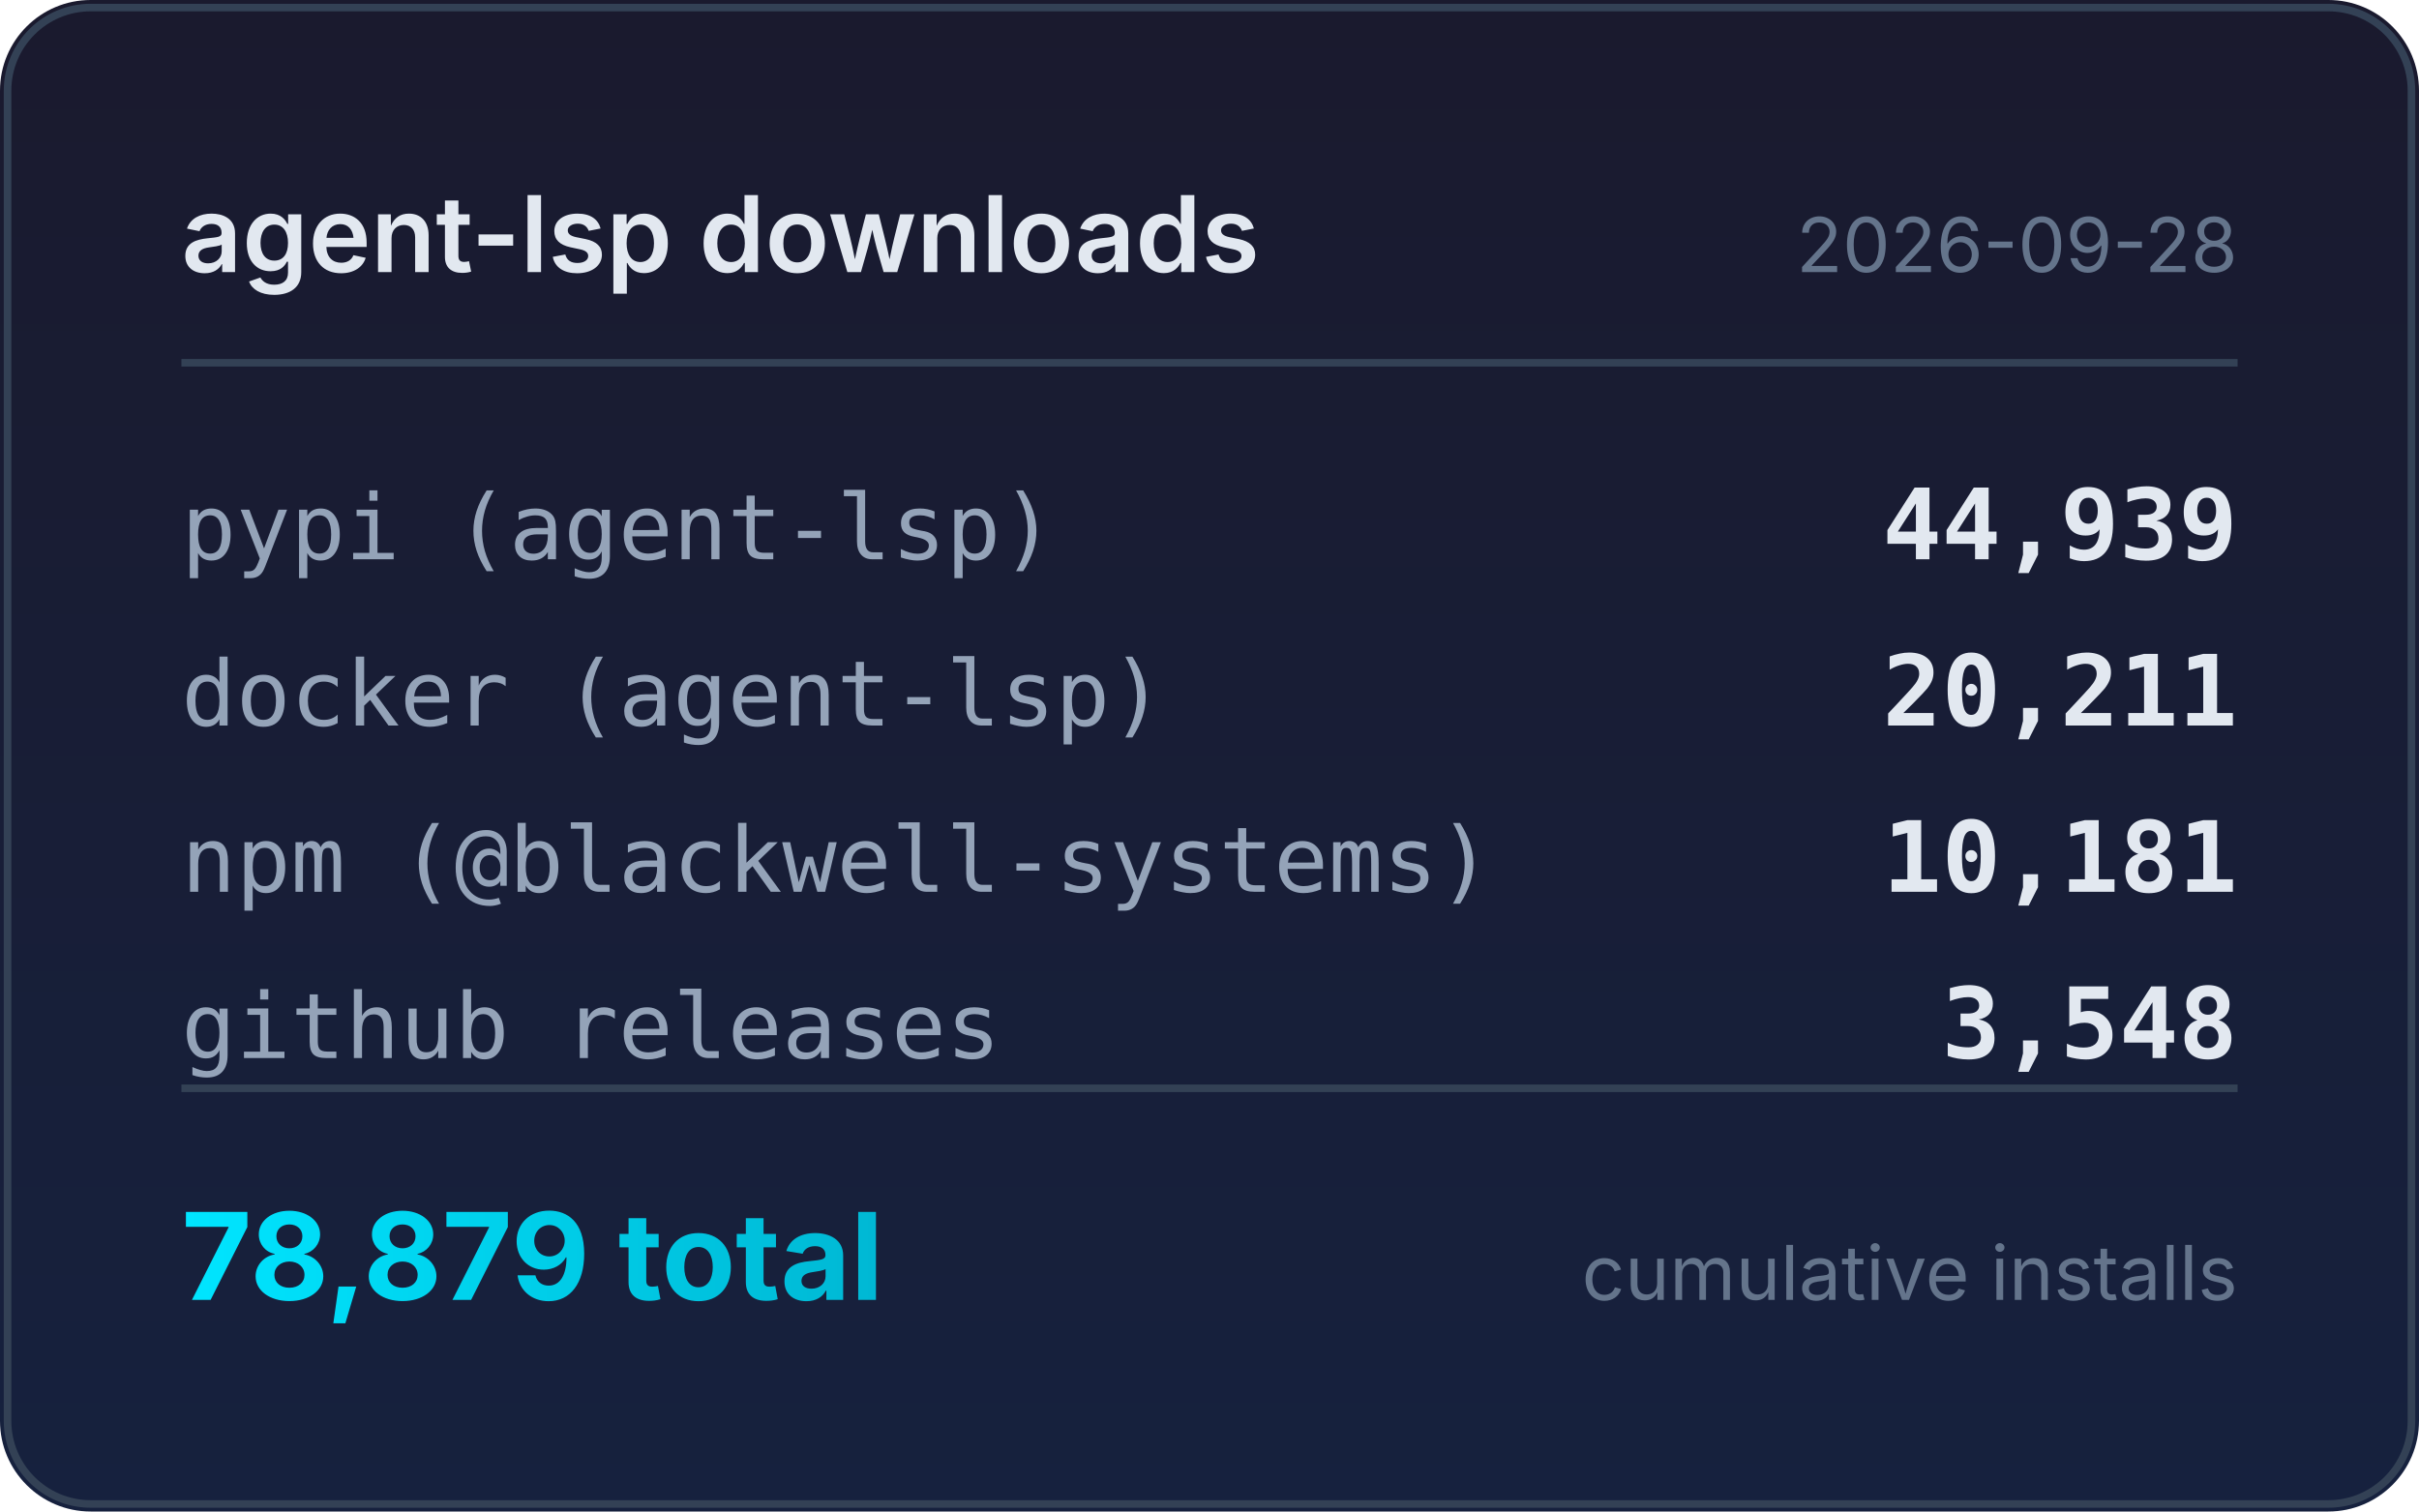
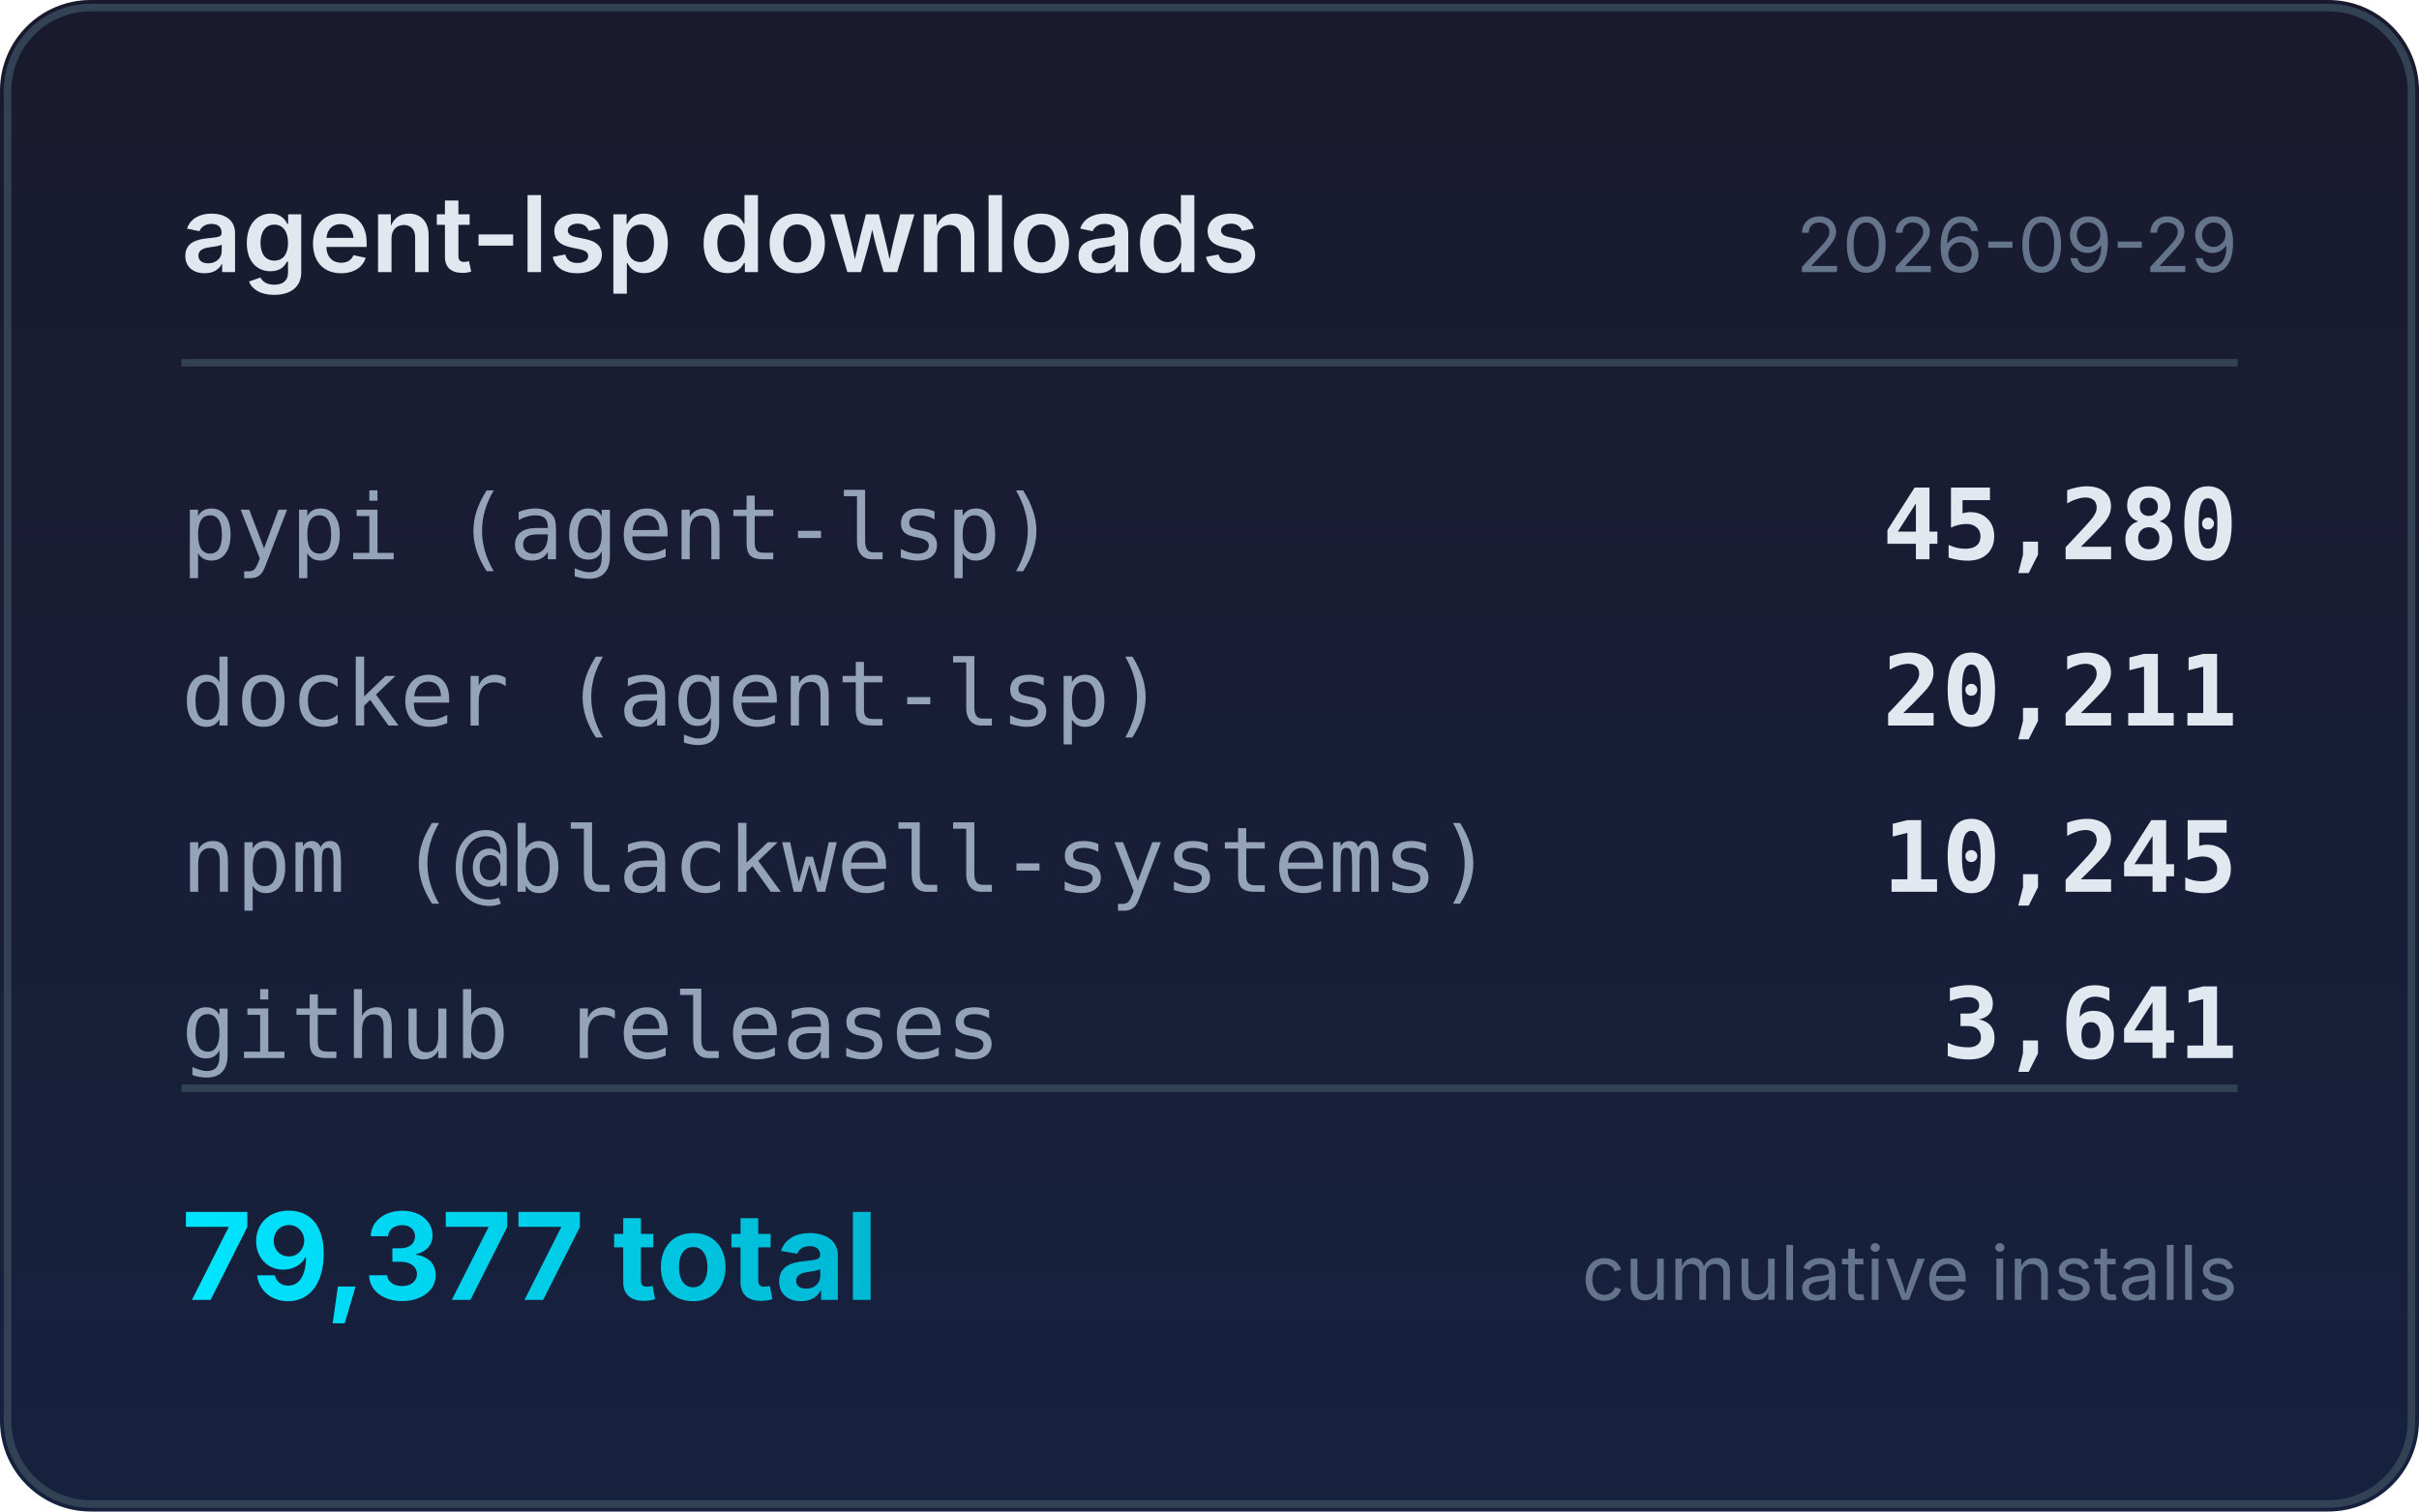
<svg xmlns="http://www.w3.org/2000/svg" width="320" height="200" viewBox="0 0 320 200">
  <defs>
    <linearGradient id="bg" x1="0" y1="0" x2="0" y2="1">
      <stop offset="0%" stop-color="#1a1a2e" />
      <stop offset="100%" stop-color="#16213e" />
    </linearGradient>
    <linearGradient id="accent" x1="0" y1="0" x2="1" y2="0">
      <stop offset="0%" stop-color="#00e5ff" />
      <stop offset="100%" stop-color="#00b8d4" />
    </linearGradient>
  </defs>
  <rect width="320" height="200" rx="12" fill="url(#bg)" />
  <rect x="1" y="1" width="318" height="198" rx="11" fill="none" stroke="#334155" stroke-width="1" />
  <text x="24" y="36" fill="#e2e8f0" font-family="system-ui,-apple-system,sans-serif" font-size="14" font-weight="600">agent-lsp downloads</text>
-   <text x="296" y="36" fill="#64748b" font-family="system-ui,-apple-system,sans-serif" font-size="10" text-anchor="end">2026-09-28</text>
+   <text x="296" y="36" fill="#64748b" font-family="system-ui,-apple-system,sans-serif" font-size="10" text-anchor="end">2026-09-29</text>
  <line x1="24" y1="48" x2="296" y2="48" stroke="#334155" stroke-width="1" />
  <text x="24" y="74" fill="#94a3b8" font-family="ui-monospace,monospace" font-size="12">pypi (agent-lsp)</text>
-   <text x="296" y="74" fill="#e2e8f0" font-family="ui-monospace,monospace" font-size="13" font-weight="600" text-anchor="end">44,939</text>
+   <text x="296" y="74" fill="#e2e8f0" font-family="ui-monospace,monospace" font-size="13" font-weight="600" text-anchor="end">45,280</text>
  <text x="24" y="96" fill="#94a3b8" font-family="ui-monospace,monospace" font-size="12">docker (agent-lsp)</text>
  <text x="296" y="96" fill="#e2e8f0" font-family="ui-monospace,monospace" font-size="13" font-weight="600" text-anchor="end">20,211</text>
  <text x="24" y="118" fill="#94a3b8" font-family="ui-monospace,monospace" font-size="12">npm (@blackwell-systems)</text>
-   <text x="296" y="118" fill="#e2e8f0" font-family="ui-monospace,monospace" font-size="13" font-weight="600" text-anchor="end">10,181</text>
+   <text x="296" y="118" fill="#e2e8f0" font-family="ui-monospace,monospace" font-size="13" font-weight="600" text-anchor="end">10,245</text>
  <text x="24" y="140" fill="#94a3b8" font-family="ui-monospace,monospace" font-size="12">github releases</text>
-   <text x="296" y="140" fill="#e2e8f0" font-family="ui-monospace,monospace" font-size="13" font-weight="600" text-anchor="end">3,548</text>
+   <text x="296" y="140" fill="#e2e8f0" font-family="ui-monospace,monospace" font-size="13" font-weight="600" text-anchor="end">3,641</text>
  <line x1="24" y1="144" x2="296" y2="144" stroke="#334155" stroke-width="1" />
-   <text x="24" y="172" fill="url(#accent)" font-family="system-ui,-apple-system,sans-serif" font-size="16" font-weight="700">78,879 total</text>
+   <text x="24" y="172" fill="url(#accent)" font-family="system-ui,-apple-system,sans-serif" font-size="16" font-weight="700">79,377 total</text>
  <text x="296" y="172" fill="#64748b" font-family="system-ui,-apple-system,sans-serif" font-size="10" text-anchor="end">cumulative installs</text>
</svg>
